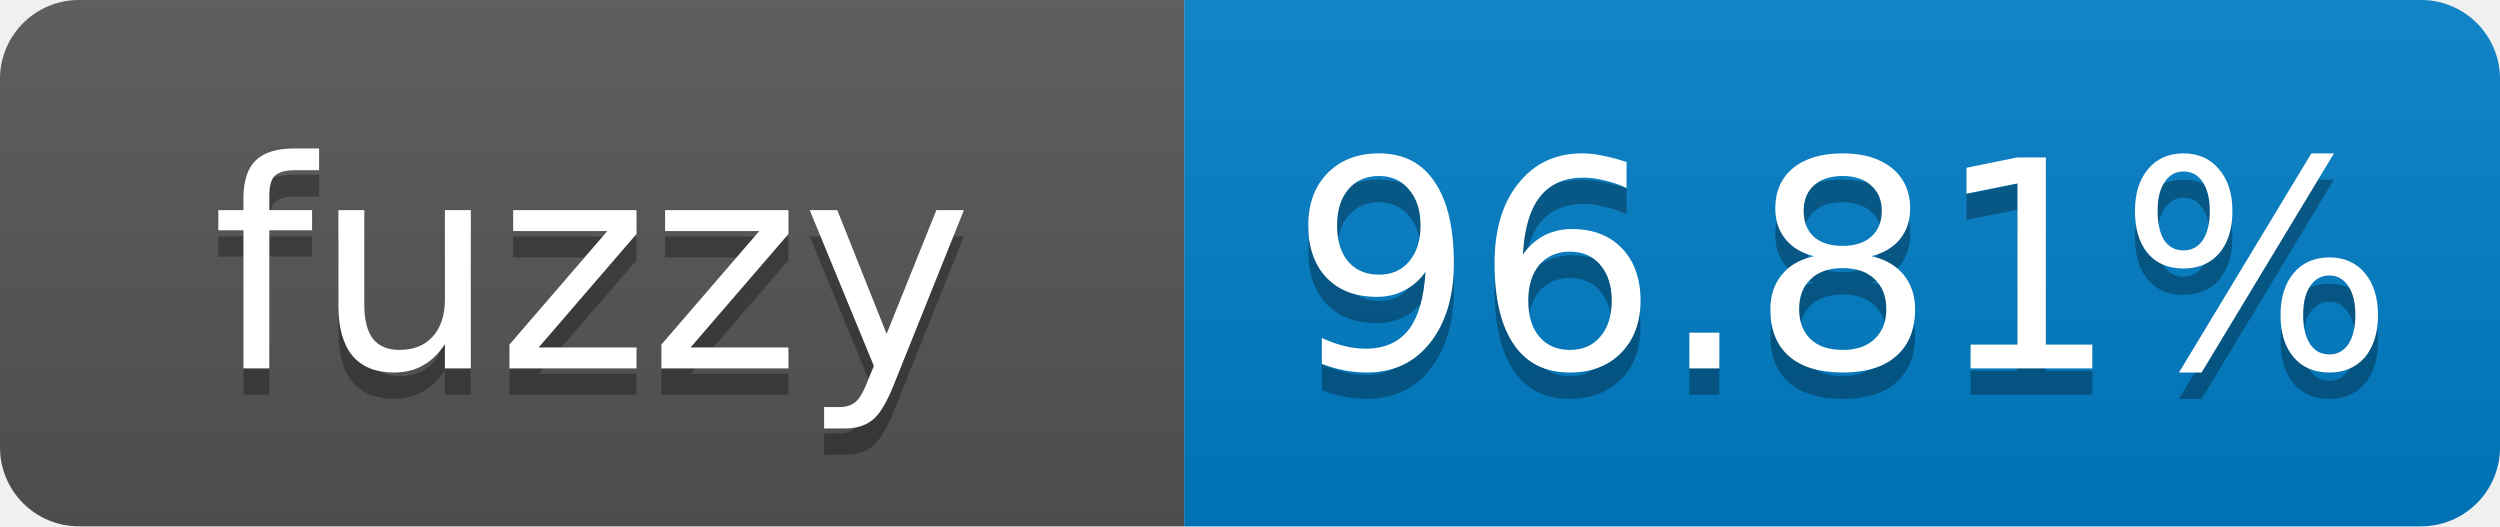
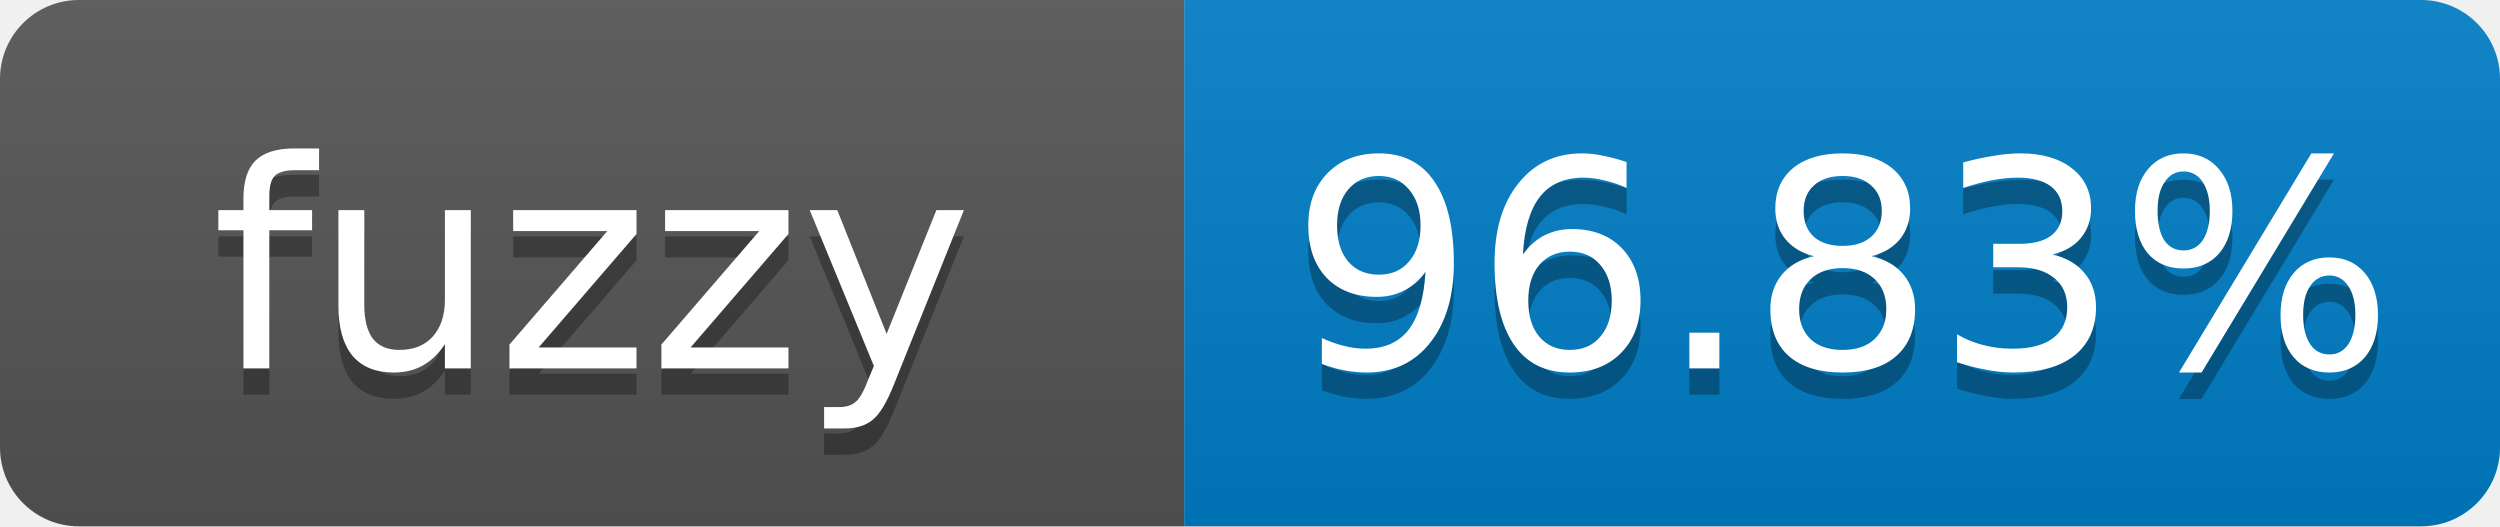
- <svg xmlns="http://www.w3.org/2000/svg" width="95" height="20" role="img" aria-label="fuzzy: 96.81%">
+ <svg xmlns="http://www.w3.org/2000/svg" width="95" height="20" role="img" aria-label="fuzzy: 96.83%">
  <linearGradient id="s" x2="0" y2="100%">
    <stop offset="0" stop-color="#bbb" stop-opacity=".1" />
    <stop offset="1" stop-opacity=".1" />
  </linearGradient>
  <clipPath id="r">
    <rect width="95" height="20" rx="3" fill="#fff" />
  </clipPath>
  <g clip-path="url(#r)">
    <rect width="45" height="20" fill="#555" />
    <rect x="45" width="50" height="20" fill="#007ec6" />
    <rect width="95" height="20" fill="url(#s)" />
  </g>
  <g fill="#fff" text-anchor="middle" font-family="Verdana,Geneva,DejaVu Sans,sans-serif" font-size="11">
    <text x="22.5" y="15" fill="#010101" fill-opacity=".3">fuzzy</text>
    <text x="22.5" y="14">fuzzy</text>
-     <text x="70" y="15" fill="#010101" fill-opacity=".3">96.81%</text>
-     <text x="70" y="14">96.81%</text>
+     <text x="70" y="15" fill="#010101" fill-opacity=".3">96.83%</text>
+     <text x="70" y="14">96.83%</text>
  </g>
</svg>
